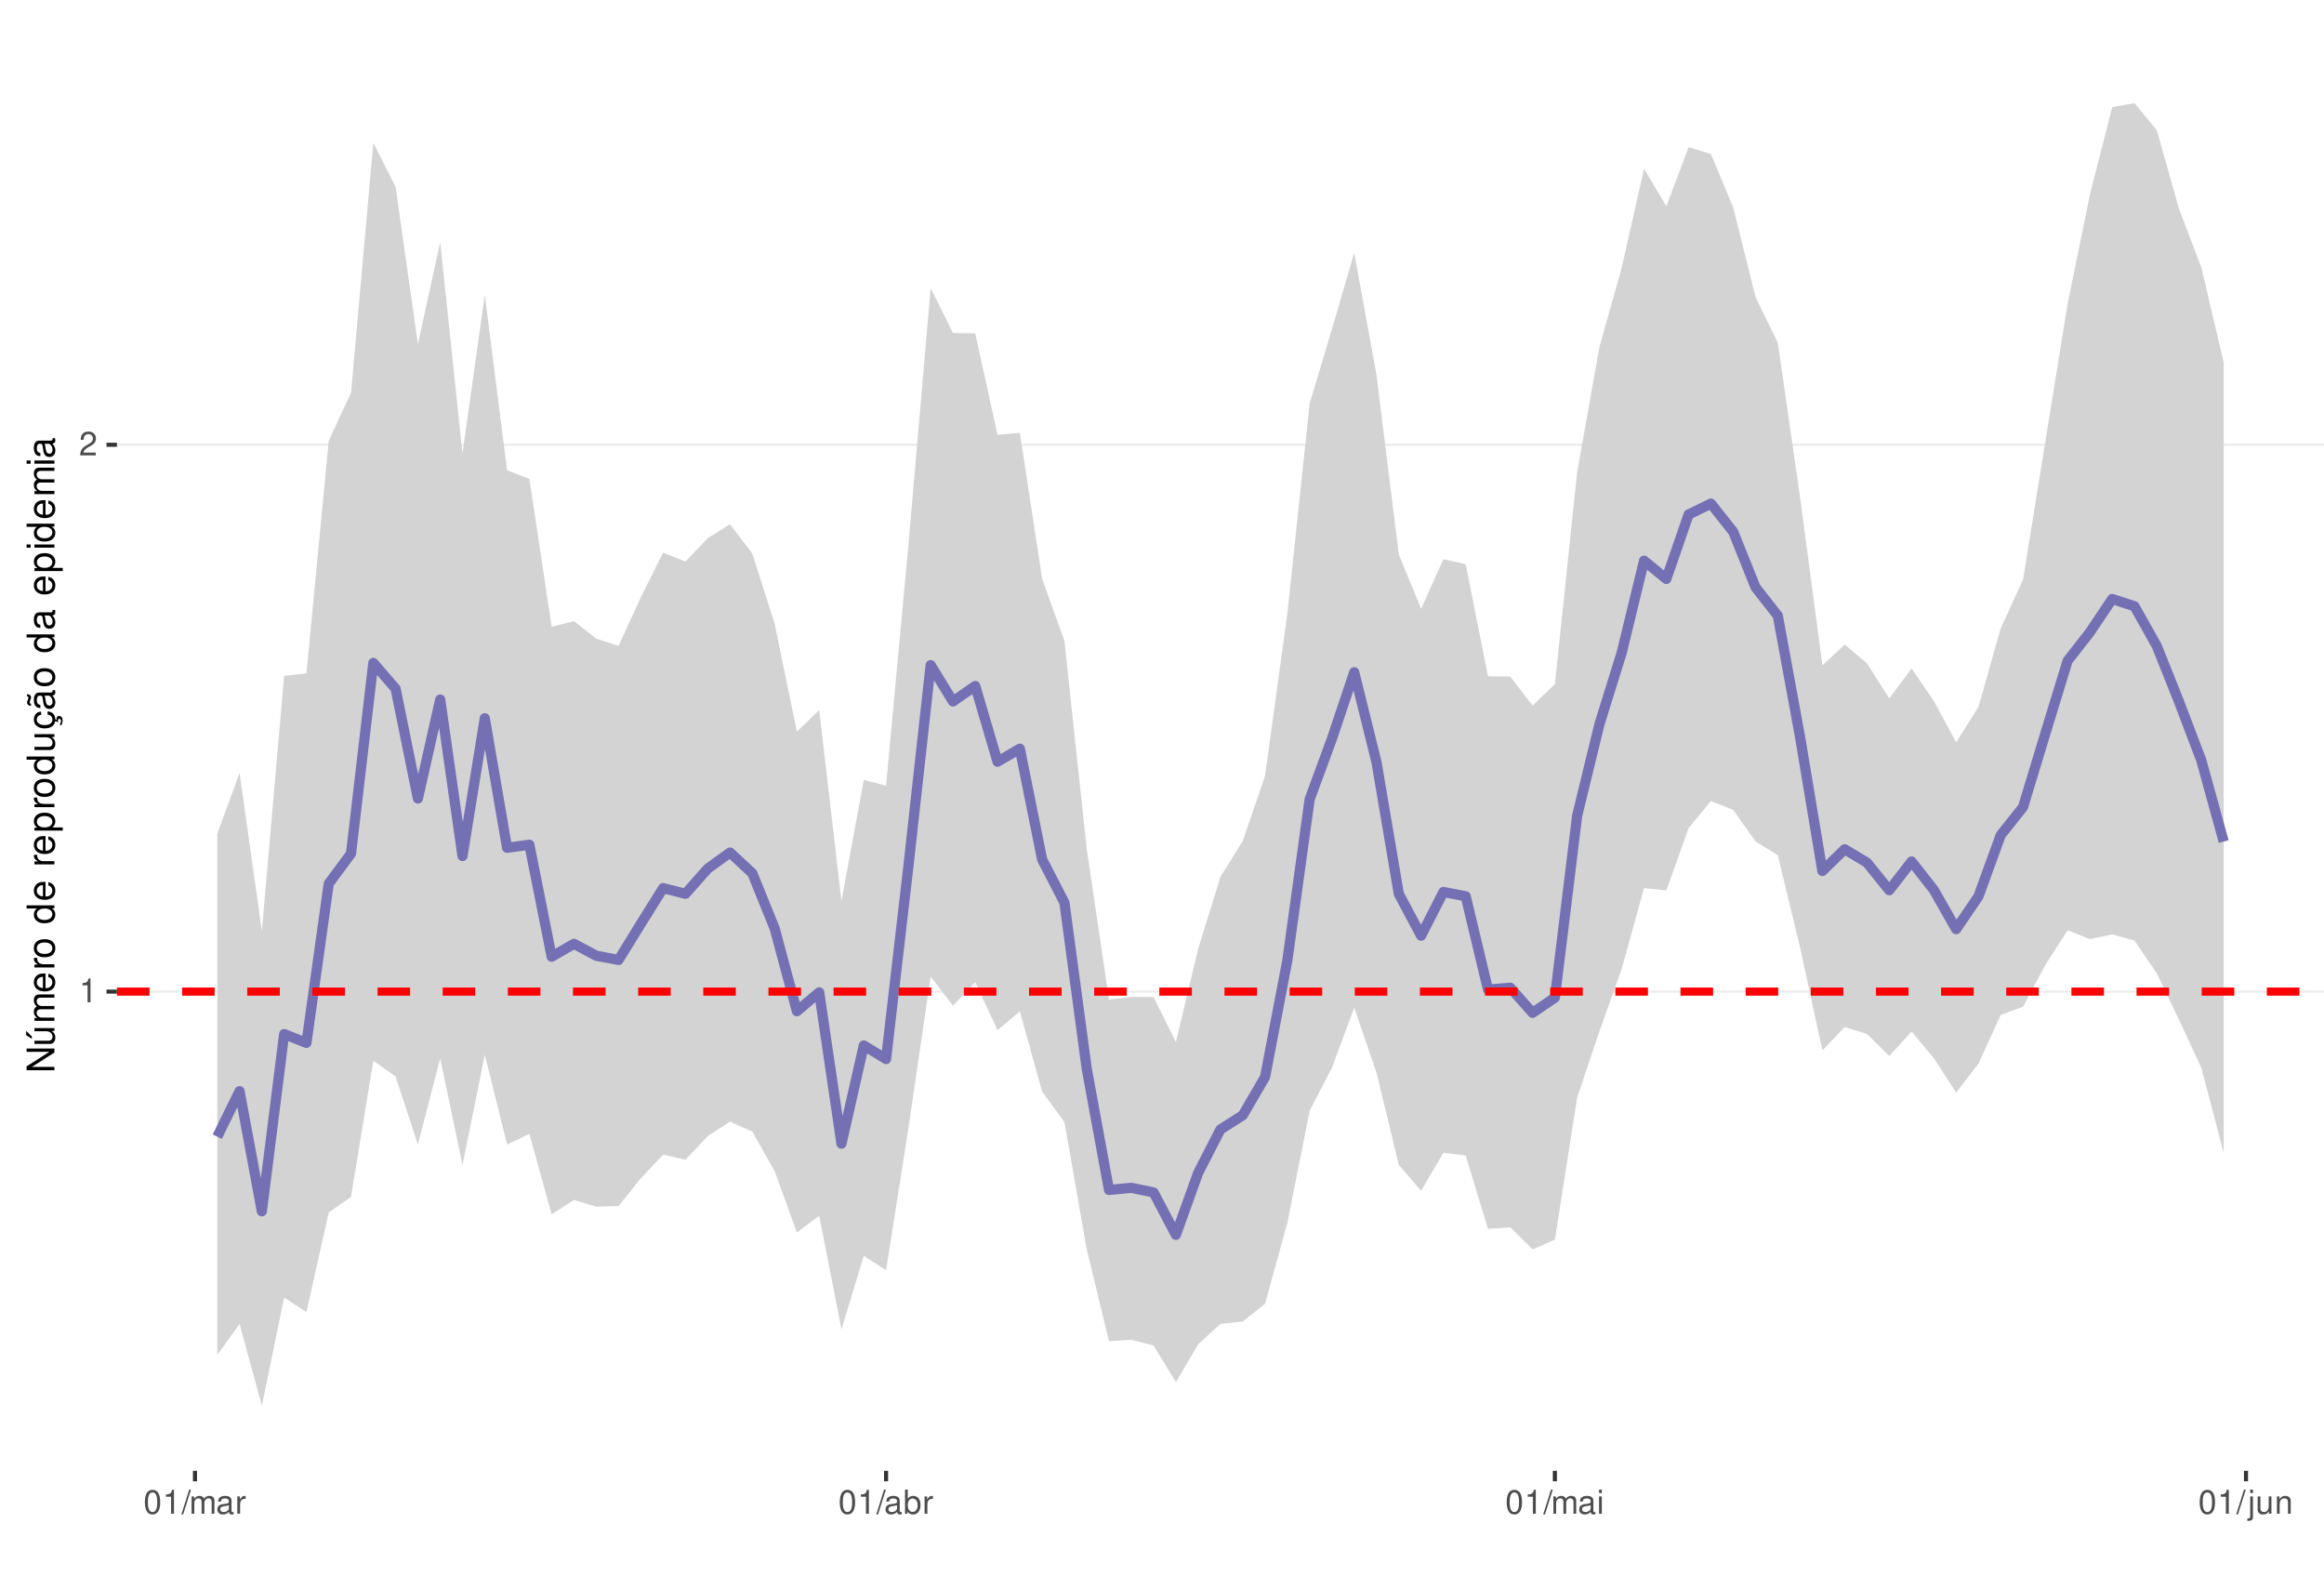
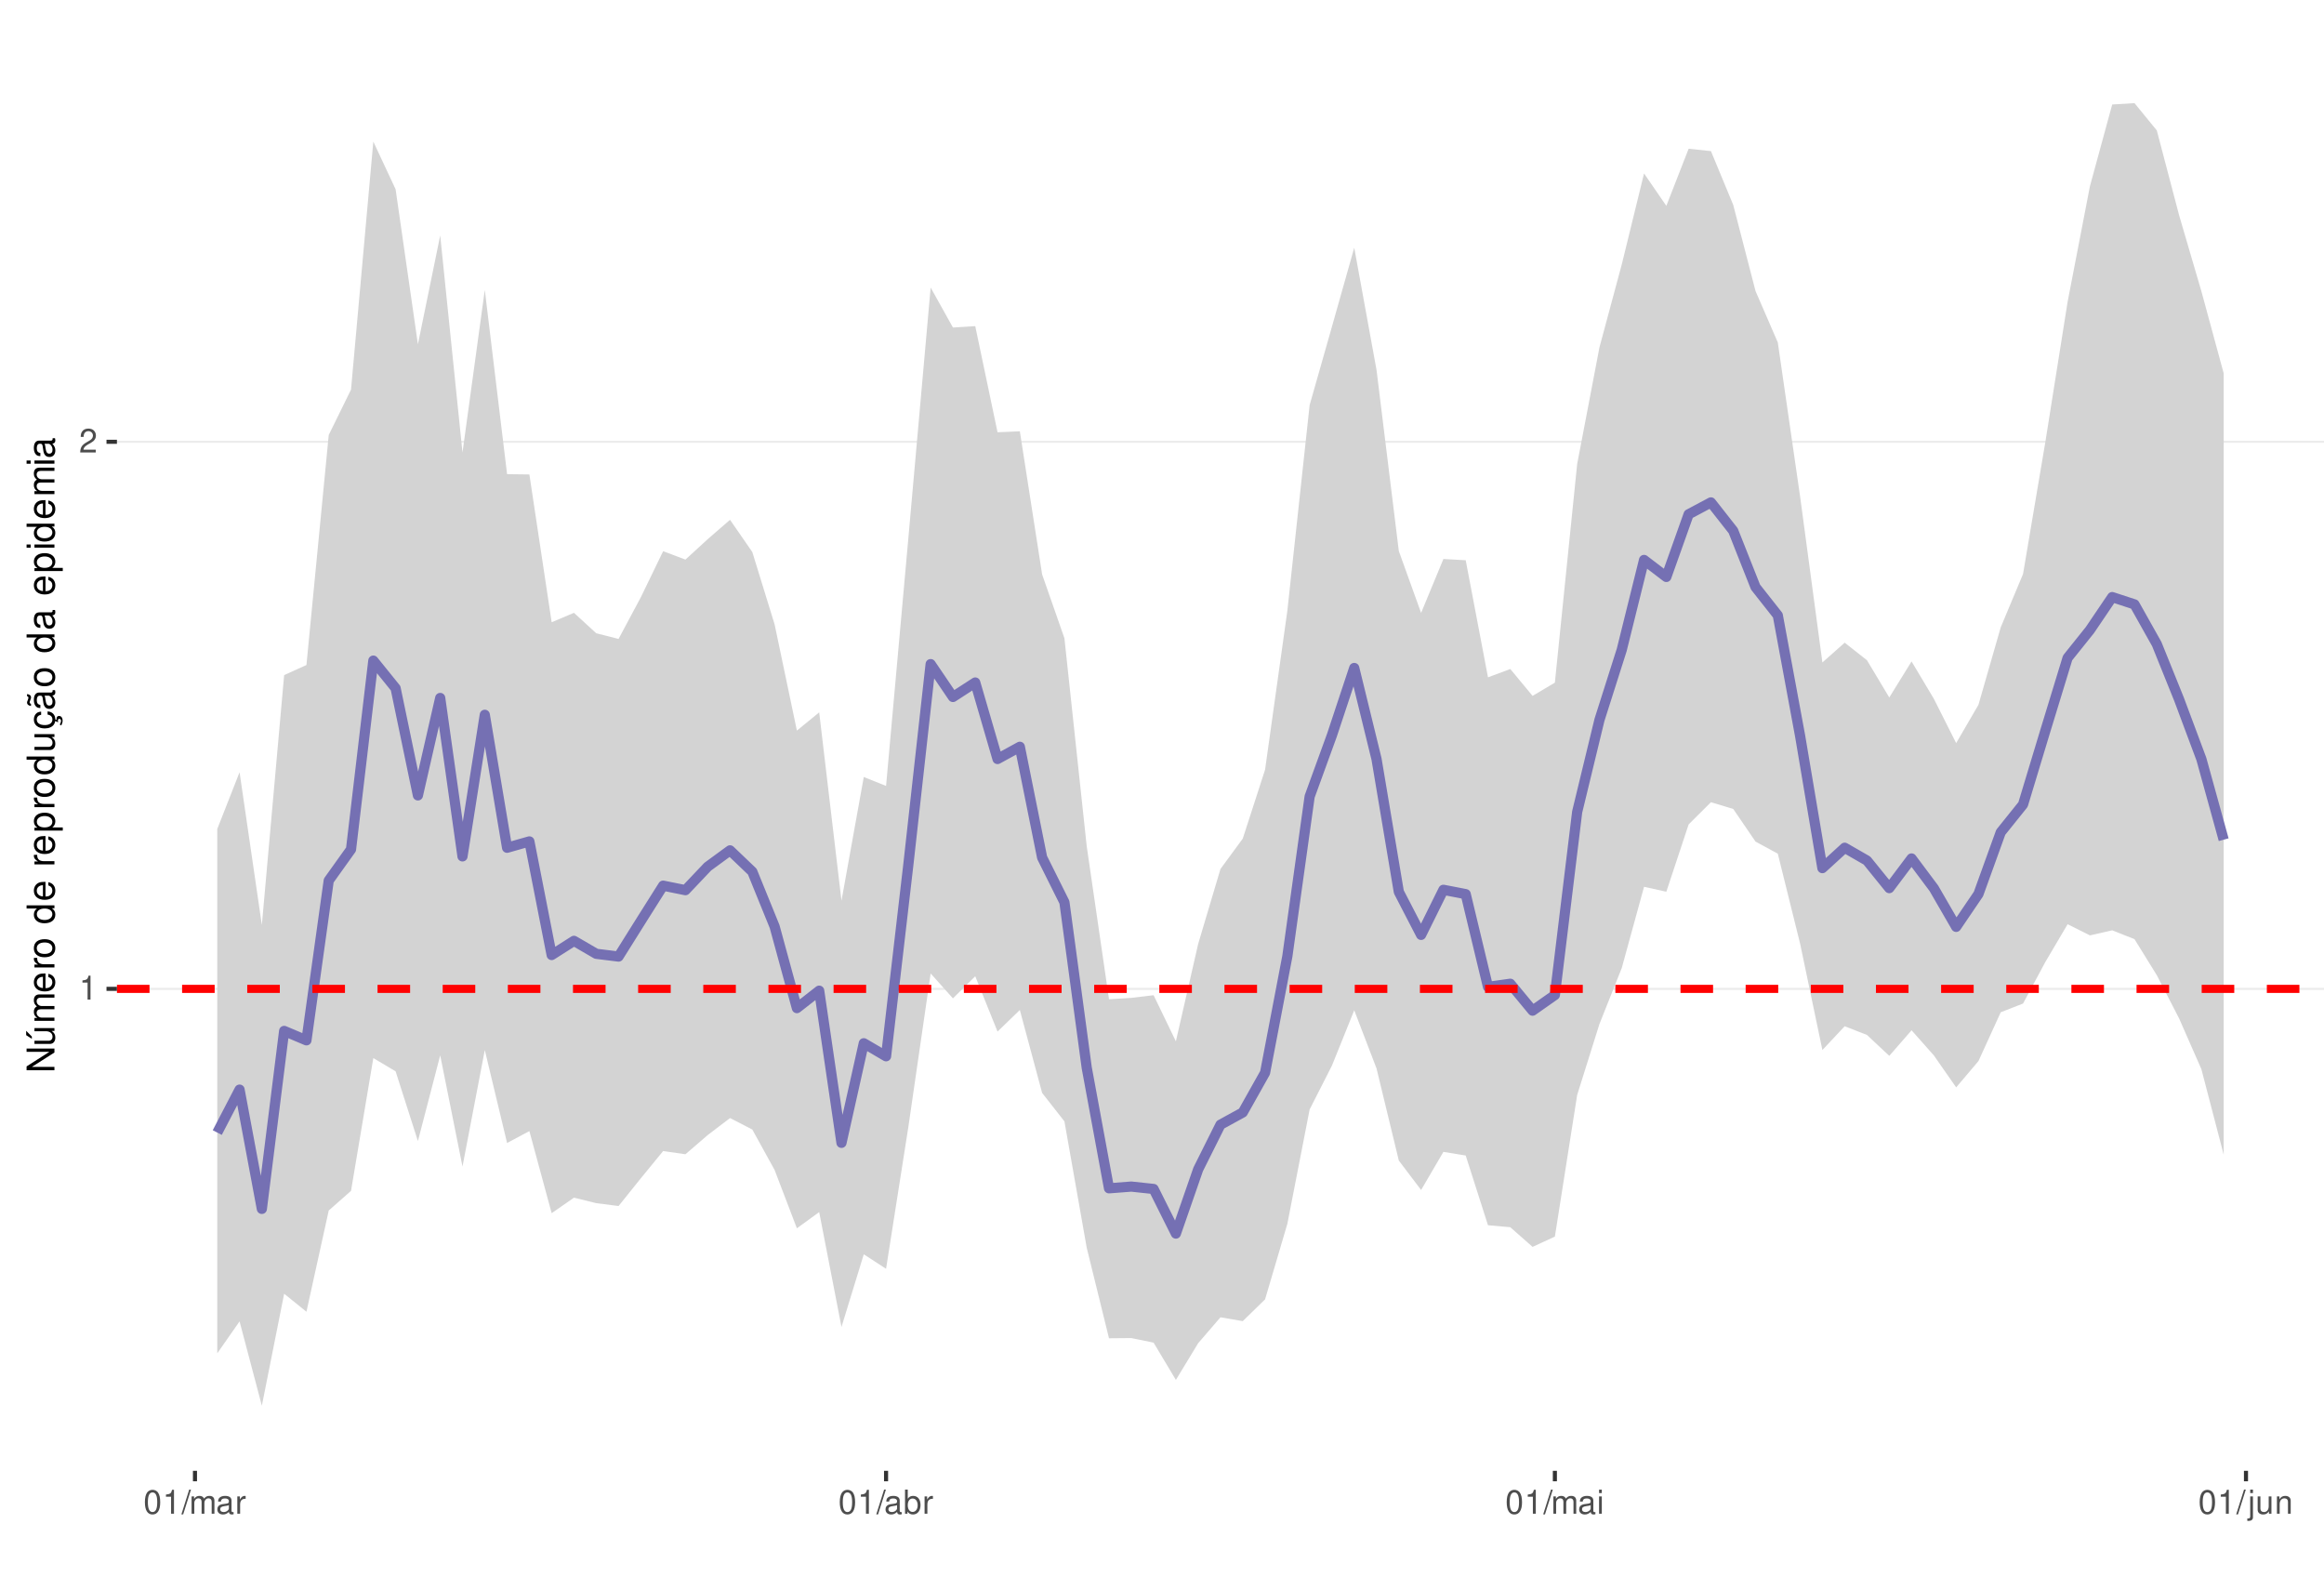
<svg xmlns="http://www.w3.org/2000/svg" xmlns:xlink="http://www.w3.org/1999/xlink" width="609pt" height="413pt" viewBox="0 0 609 413" version="1.1">
  <defs>
    <g>
      <symbol overflow="visible" id="glyph0-0">
        <path style="stroke:none;" d="" />
      </symbol>
      <symbol overflow="visible" id="glyph0-1">
        <path style="stroke:none;" d="M 2.234 -4.453 L 2.234 0 L 3 0 L 3 -6.266 L 2.5 -6.266 C 2.234 -5.297 2.062 -5.172 0.891 -5.016 L 0.891 -4.453 Z M 2.234 -4.453 " />
      </symbol>
      <symbol overflow="visible" id="glyph0-2">
        <path style="stroke:none;" d="M 4.375 -0.75 L 1.156 -0.75 C 1.234 -1.266 1.5 -1.594 2.266 -2.062 L 3.125 -2.547 C 3.984 -3.016 4.422 -3.656 4.422 -4.438 C 4.422 -4.953 4.219 -5.438 3.859 -5.781 C 3.484 -6.109 3.031 -6.266 2.453 -6.266 C 1.672 -6.266 1.094 -5.984 0.766 -5.438 C 0.547 -5.109 0.453 -4.719 0.438 -4.094 L 1.188 -4.094 C 1.219 -4.516 1.266 -4.766 1.375 -4.984 C 1.578 -5.359 1.969 -5.594 2.438 -5.594 C 3.125 -5.594 3.641 -5.094 3.641 -4.422 C 3.641 -3.906 3.359 -3.484 2.812 -3.172 L 2.016 -2.703 C 0.734 -1.969 0.359 -1.375 0.297 -0.016 L 4.375 -0.016 Z M 4.375 -0.75 " />
      </symbol>
      <symbol overflow="visible" id="glyph0-3">
        <path style="stroke:none;" d="M 2.375 -6.266 C 1.812 -6.266 1.297 -6 0.969 -5.578 C 0.578 -5.016 0.375 -4.188 0.375 -3.031 C 0.375 -0.922 1.062 0.203 2.375 0.203 C 3.672 0.203 4.391 -0.922 4.391 -2.984 C 4.391 -4.188 4.203 -5 3.797 -5.578 C 3.469 -6 2.953 -6.266 2.375 -6.266 Z M 2.375 -5.578 C 3.203 -5.578 3.609 -4.75 3.609 -3.047 C 3.609 -1.266 3.219 -0.438 2.359 -0.438 C 1.562 -0.438 1.156 -1.297 1.156 -3.016 C 1.156 -4.75 1.562 -5.578 2.375 -5.578 Z M 2.375 -5.578 " />
      </symbol>
      <symbol overflow="visible" id="glyph0-4">
        <path style="stroke:none;" d="M 1.984 -6.312 L -0.062 0.172 L 0.406 0.172 L 2.453 -6.312 Z M 1.984 -6.312 " />
      </symbol>
      <symbol overflow="visible" id="glyph0-5">
        <path style="stroke:none;" d="M 0.609 -4.531 L 0.609 0 L 1.328 0 L 1.328 -2.844 C 1.328 -3.5 1.812 -4.031 2.391 -4.031 C 2.938 -4.031 3.234 -3.703 3.234 -3.125 L 3.234 0 L 3.969 0 L 3.969 -2.844 C 3.969 -3.5 4.438 -4.031 5.031 -4.031 C 5.562 -4.031 5.875 -3.703 5.875 -3.125 L 5.875 0 L 6.594 0 L 6.594 -3.406 C 6.594 -4.219 6.125 -4.672 5.281 -4.672 C 4.672 -4.672 4.312 -4.484 3.891 -3.969 C 3.625 -4.453 3.25 -4.672 2.672 -4.672 C 2.062 -4.672 1.656 -4.438 1.266 -3.891 L 1.266 -4.531 Z M 0.609 -4.531 " />
      </symbol>
      <symbol overflow="visible" id="glyph0-6">
        <path style="stroke:none;" d="M 4.625 -0.422 C 4.547 -0.406 4.516 -0.406 4.469 -0.406 C 4.219 -0.406 4.078 -0.531 4.078 -0.766 L 4.078 -3.422 C 4.078 -4.234 3.5 -4.672 2.375 -4.672 C 1.719 -4.672 1.188 -4.469 0.875 -4.141 C 0.672 -3.906 0.578 -3.641 0.562 -3.188 L 1.297 -3.188 C 1.344 -3.75 1.672 -4 2.359 -4 C 3.016 -4 3.375 -3.75 3.375 -3.328 L 3.375 -3.141 C 3.359 -2.828 3.203 -2.703 2.609 -2.625 C 1.594 -2.5 1.438 -2.469 1.156 -2.359 C 0.625 -2.125 0.359 -1.734 0.359 -1.141 C 0.359 -0.312 0.938 0.203 1.859 0.203 C 2.422 0.203 2.875 0 3.391 -0.469 C 3.438 0 3.672 0.203 4.141 0.203 C 4.297 0.203 4.391 0.188 4.625 0.125 Z M 3.375 -1.422 C 3.375 -1.188 3.297 -1.031 3.078 -0.844 C 2.781 -0.578 2.438 -0.438 2.016 -0.438 C 1.453 -0.438 1.109 -0.703 1.109 -1.156 C 1.109 -1.641 1.422 -1.875 2.203 -1.984 C 2.984 -2.094 3.125 -2.125 3.375 -2.234 Z M 3.375 -1.422 " />
      </symbol>
      <symbol overflow="visible" id="glyph0-7">
        <path style="stroke:none;" d="M 0.594 -4.531 L 0.594 0 L 1.328 0 L 1.328 -2.359 C 1.328 -3.438 1.781 -3.938 2.781 -3.906 L 2.781 -4.641 C 2.656 -4.656 2.594 -4.672 2.5 -4.672 C 2.031 -4.672 1.672 -4.391 1.266 -3.719 L 1.266 -4.531 Z M 0.594 -4.531 " />
      </symbol>
      <symbol overflow="visible" id="glyph0-8">
        <path style="stroke:none;" d="M 0.469 -6.312 L 0.469 0 L 1.109 0 L 1.109 -0.578 C 1.469 -0.047 1.922 0.203 2.547 0.203 C 3.75 0.203 4.531 -0.781 4.531 -2.281 C 4.531 -3.75 3.797 -4.672 2.594 -4.672 C 1.969 -4.672 1.531 -4.438 1.188 -3.922 L 1.188 -6.312 Z M 2.453 -3.984 C 3.25 -3.984 3.781 -3.297 3.781 -2.203 C 3.781 -1.172 3.234 -0.469 2.453 -0.469 C 1.672 -0.469 1.188 -1.172 1.188 -2.234 C 1.188 -3.297 1.672 -3.984 2.453 -3.984 Z M 2.453 -3.984 " />
      </symbol>
      <symbol overflow="visible" id="glyph0-9">
        <path style="stroke:none;" d="M 1.297 -4.531 L 0.578 -4.531 L 0.578 0 L 1.297 0 Z M 1.297 -6.312 L 0.578 -6.312 L 0.578 -5.406 L 1.297 -5.406 Z M 1.297 -6.312 " />
      </symbol>
      <symbol overflow="visible" id="glyph0-10">
        <path style="stroke:none;" d="M 0.609 -4.531 L 0.609 0.656 C 0.609 1.109 0.469 1.25 0.016 1.25 C -0.031 1.25 -0.062 1.25 -0.156 1.25 L -0.156 1.859 C -0.062 1.875 -0.031 1.891 0.094 1.891 C 0.906 1.891 1.328 1.562 1.328 0.938 L 1.328 -4.531 Z M 1.328 -6.312 L 0.609 -6.312 L 0.609 -5.406 L 1.328 -5.406 Z M 1.328 -6.312 " />
      </symbol>
      <symbol overflow="visible" id="glyph0-11">
        <path style="stroke:none;" d="M 4.172 0 L 4.172 -4.531 L 3.453 -4.531 L 3.453 -1.969 C 3.453 -1.031 2.969 -0.438 2.219 -0.438 C 1.641 -0.438 1.281 -0.781 1.281 -1.328 L 1.281 -4.531 L 0.562 -4.531 L 0.562 -1.031 C 0.562 -0.281 1.125 0.203 2.016 0.203 C 2.672 0.203 3.094 -0.031 3.516 -0.625 L 3.516 0 Z M 4.172 0 " />
      </symbol>
      <symbol overflow="visible" id="glyph0-12">
        <path style="stroke:none;" d="M 0.609 -4.531 L 0.609 0 L 1.328 0 L 1.328 -2.5 C 1.328 -3.422 1.812 -4.031 2.562 -4.031 C 3.141 -4.031 3.5 -3.688 3.5 -3.141 L 3.5 0 L 4.219 0 L 4.219 -3.422 C 4.219 -4.188 3.656 -4.672 2.781 -4.672 C 2.109 -4.672 1.672 -4.406 1.266 -3.781 L 1.266 -4.531 Z M 0.609 -4.531 " />
      </symbol>
      <symbol overflow="visible" id="glyph1-0">
        <path style="stroke:none;" d="" />
      </symbol>
      <symbol overflow="visible" id="glyph1-1">
        <path style="stroke:none;" d="M -7.297 -6.453 L -7.297 -5.578 L -1.328 -5.578 L -7.297 -1.766 L -7.297 -0.766 L 0 -0.766 L 0 -1.641 L -5.906 -1.641 L 0 -5.406 L 0 -6.453 Z M -7.297 -6.453 " />
      </symbol>
      <symbol overflow="visible" id="glyph1-2">
        <path style="stroke:none;" d="M 0 -4.812 L -5.234 -4.812 L -5.234 -3.984 L -2.266 -3.984 C -1.203 -3.984 -0.5 -3.438 -0.5 -2.562 C -0.5 -1.906 -0.906 -1.484 -1.531 -1.484 L -5.234 -1.484 L -5.234 -0.656 L -1.203 -0.656 C -0.328 -0.656 0.234 -1.297 0.234 -2.312 C 0.234 -3.094 -0.047 -3.578 -0.734 -4.062 L 0 -4.062 Z M -7.406 -2.953 L -5.922 -2 L -5.922 -2.594 L -7.406 -4.094 Z M -7.406 -2.953 " />
      </symbol>
      <symbol overflow="visible" id="glyph1-3">
        <path style="stroke:none;" d="M -5.234 -0.703 L 0 -0.703 L 0 -1.547 L -3.297 -1.547 C -4.047 -1.547 -4.656 -2.094 -4.656 -2.766 C -4.656 -3.391 -4.281 -3.734 -3.609 -3.734 L 0 -3.734 L 0 -4.578 L -3.297 -4.578 C -4.047 -4.578 -4.656 -5.125 -4.656 -5.812 C -4.656 -6.422 -4.266 -6.781 -3.609 -6.781 L 0 -6.781 L 0 -7.625 L -3.938 -7.625 C -4.875 -7.625 -5.391 -7.078 -5.391 -6.094 C -5.391 -5.406 -5.188 -4.984 -4.594 -4.484 C -5.156 -4.188 -5.391 -3.766 -5.391 -3.078 C -5.391 -2.375 -5.125 -1.906 -4.5 -1.469 L -5.234 -1.469 Z M -5.234 -0.703 " />
      </symbol>
      <symbol overflow="visible" id="glyph1-4">
        <path style="stroke:none;" d="M -2.344 -5.125 C -3.141 -5.125 -3.625 -5.062 -4.016 -4.922 C -4.875 -4.578 -5.391 -3.781 -5.391 -2.797 C -5.391 -1.344 -4.281 -0.406 -2.547 -0.406 C -0.812 -0.406 0.234 -1.297 0.234 -2.781 C 0.234 -3.984 -0.453 -4.812 -1.594 -5.016 L -1.594 -4.188 C -0.906 -3.953 -0.547 -3.484 -0.547 -2.812 C -0.547 -2.281 -0.781 -1.828 -1.219 -1.547 C -1.516 -1.344 -1.812 -1.281 -2.344 -1.266 Z M -3.016 -1.297 C -3.984 -1.359 -4.625 -1.953 -4.625 -2.797 C -4.625 -3.641 -3.953 -4.234 -3.016 -4.234 Z M -3.016 -1.297 " />
      </symbol>
      <symbol overflow="visible" id="glyph1-5">
        <path style="stroke:none;" d="M -5.234 -0.688 L 0 -0.688 L 0 -1.531 L -2.719 -1.531 C -3.984 -1.547 -4.547 -2.062 -4.516 -3.203 L -5.359 -3.203 C -5.375 -3.062 -5.391 -2.984 -5.391 -2.891 C -5.391 -2.344 -5.062 -1.938 -4.297 -1.453 L -5.234 -1.453 Z M -5.234 -0.688 " />
      </symbol>
      <symbol overflow="visible" id="glyph1-6">
        <path style="stroke:none;" d="M -5.391 -2.719 C -5.391 -1.234 -4.344 -0.359 -2.578 -0.359 C -0.812 -0.359 0.234 -1.234 0.234 -2.734 C 0.234 -4.203 -0.812 -5.094 -2.547 -5.094 C -4.359 -5.094 -5.391 -4.234 -5.391 -2.719 Z M -4.625 -2.734 C -4.625 -3.672 -3.844 -4.234 -2.547 -4.234 C -1.312 -4.234 -0.547 -3.656 -0.547 -2.734 C -0.547 -1.797 -1.312 -1.234 -2.578 -1.234 C -3.844 -1.234 -4.625 -1.797 -4.625 -2.734 Z M -4.625 -2.734 " />
      </symbol>
      <symbol overflow="visible" id="glyph1-7">
        <path style="stroke:none;" d="" />
      </symbol>
      <symbol overflow="visible" id="glyph1-8">
        <path style="stroke:none;" d="M -7.297 -4.953 L -7.297 -4.125 L -4.578 -4.125 C -5.109 -3.766 -5.391 -3.203 -5.391 -2.516 C -5.391 -1.156 -4.297 -0.266 -2.625 -0.266 C -0.859 -0.266 0.234 -1.125 0.234 -2.547 C 0.234 -3.266 -0.047 -3.766 -0.688 -4.203 L 0 -4.203 L 0 -4.953 Z M -4.609 -2.656 C -4.609 -3.547 -3.812 -4.125 -2.562 -4.125 C -1.344 -4.125 -0.547 -3.547 -0.547 -2.656 C -0.547 -1.734 -1.359 -1.125 -2.578 -1.125 C -3.797 -1.125 -4.609 -1.734 -4.609 -2.656 Z M -4.609 -2.656 " />
      </symbol>
      <symbol overflow="visible" id="glyph1-9">
        <path style="stroke:none;" d="M 2.188 -0.547 L 2.188 -1.375 L -0.547 -1.375 C -0.016 -1.812 0.234 -2.312 0.234 -2.984 C 0.234 -4.344 -0.859 -5.234 -2.531 -5.234 C -4.297 -5.234 -5.391 -4.375 -5.391 -2.984 C -5.391 -2.266 -5.062 -1.703 -4.453 -1.312 L -5.234 -1.312 L -5.234 -0.547 Z M -4.609 -2.844 C -4.609 -3.766 -3.797 -4.359 -2.547 -4.359 C -1.359 -4.359 -0.547 -3.75 -0.547 -2.844 C -0.547 -1.953 -1.344 -1.375 -2.578 -1.375 C -3.812 -1.375 -4.609 -1.953 -4.609 -2.844 Z M -4.609 -2.844 " />
      </symbol>
      <symbol overflow="visible" id="glyph1-10">
        <path style="stroke:none;" d="M 0 -4.812 L -5.234 -4.812 L -5.234 -3.984 L -2.266 -3.984 C -1.203 -3.984 -0.5 -3.438 -0.5 -2.562 C -0.5 -1.906 -0.906 -1.484 -1.531 -1.484 L -5.234 -1.484 L -5.234 -0.656 L -1.203 -0.656 C -0.328 -0.656 0.234 -1.297 0.234 -2.312 C 0.234 -3.094 -0.047 -3.578 -0.734 -4.062 L 0 -4.062 Z M 0 -4.812 " />
      </symbol>
      <symbol overflow="visible" id="glyph1-11">
        <path style="stroke:none;" d="M 0.234 -2.641 C 0.234 -3.875 -0.547 -4.703 -1.797 -4.766 L -1.797 -3.938 C -0.953 -3.797 -0.531 -3.359 -0.531 -2.656 C -0.531 -1.734 -1.281 -1.188 -2.516 -1.188 C -3.844 -1.188 -4.625 -1.719 -4.625 -2.625 C -4.625 -3.328 -4.203 -3.766 -3.484 -3.875 L -3.484 -4.703 C -3.984 -4.672 -4.312 -4.562 -4.609 -4.359 C -5.094 -4 -5.391 -3.375 -5.391 -2.641 C -5.391 -1.219 -4.266 -0.312 -2.531 -0.312 C -1.469 -0.312 -0.625 -0.672 -0.156 -1.312 C 0.047 -1.594 0.125 -1.812 0.203 -2.25 L 0.922 -1.938 L 0.984 -2.062 C 0.938 -2.188 0.906 -2.25 0.906 -2.375 C 0.906 -2.656 1.047 -2.828 1.281 -2.828 C 1.547 -2.828 1.734 -2.594 1.734 -2.297 C 1.734 -2.031 1.672 -1.844 1.438 -1.406 L 1.406 -1.312 L 1.812 -1.094 C 2.078 -1.75 2.141 -1.953 2.141 -2.344 C 2.141 -3.109 1.781 -3.578 1.203 -3.578 C 0.781 -3.578 0.547 -3.297 0.547 -2.797 C 0.547 -2.703 0.547 -2.641 0.562 -2.516 Z M 0.234 -2.641 " />
      </symbol>
      <symbol overflow="visible" id="glyph1-12">
        <path style="stroke:none;" d="M -0.484 -5.344 C -0.469 -5.266 -0.469 -5.219 -0.469 -5.172 C -0.469 -4.875 -0.625 -4.719 -0.875 -4.719 L -3.953 -4.719 C -4.891 -4.719 -5.391 -4.047 -5.391 -2.75 C -5.391 -1.984 -5.172 -1.375 -4.781 -1.016 C -4.516 -0.766 -4.203 -0.672 -3.688 -0.656 L -3.688 -1.484 C -4.328 -1.562 -4.625 -1.938 -4.625 -2.719 C -4.625 -3.484 -4.344 -3.891 -3.844 -3.891 L -3.625 -3.891 C -3.266 -3.875 -3.125 -3.703 -3.047 -3.016 C -2.891 -1.844 -2.844 -1.656 -2.719 -1.344 C -2.453 -0.734 -2 -0.422 -1.312 -0.422 C -0.375 -0.422 0.234 -1.078 0.234 -2.141 C 0.234 -2.797 0 -3.328 -0.547 -3.922 C 0 -3.984 0.234 -4.234 0.234 -4.781 C 0.234 -4.953 0.203 -5.062 0.141 -5.344 Z M -1.656 -3.891 C -1.375 -3.891 -1.203 -3.812 -0.969 -3.562 C -0.656 -3.219 -0.5 -2.812 -0.5 -2.312 C -0.5 -1.672 -0.812 -1.297 -1.344 -1.297 C -1.891 -1.297 -2.172 -1.656 -2.297 -2.547 C -2.422 -3.438 -2.453 -3.609 -2.594 -3.891 Z M -7.172 -3.75 C -6.922 -3.672 -6.812 -3.547 -6.812 -3.375 C -6.812 -3.25 -6.875 -2.984 -6.984 -2.734 C -7.156 -2.312 -7.172 -2.25 -7.172 -2.047 C -7.172 -1.594 -6.797 -1.297 -6.141 -1.188 L -6.141 -1.766 C -6.375 -1.812 -6.5 -1.938 -6.5 -2.094 C -6.5 -2.203 -6.469 -2.344 -6.375 -2.578 C -6.156 -3.156 -6.125 -3.234 -6.125 -3.438 C -6.125 -3.922 -6.484 -4.219 -7.172 -4.312 Z M -7.172 -3.75 " />
      </symbol>
      <symbol overflow="visible" id="glyph1-13">
        <path style="stroke:none;" d="M -0.484 -5.344 C -0.469 -5.266 -0.469 -5.219 -0.469 -5.172 C -0.469 -4.875 -0.625 -4.719 -0.875 -4.719 L -3.953 -4.719 C -4.891 -4.719 -5.391 -4.047 -5.391 -2.75 C -5.391 -1.984 -5.172 -1.375 -4.781 -1.016 C -4.516 -0.766 -4.203 -0.672 -3.688 -0.656 L -3.688 -1.484 C -4.328 -1.562 -4.625 -1.938 -4.625 -2.719 C -4.625 -3.484 -4.344 -3.891 -3.844 -3.891 L -3.625 -3.891 C -3.266 -3.875 -3.125 -3.703 -3.047 -3.016 C -2.891 -1.844 -2.844 -1.656 -2.719 -1.344 C -2.453 -0.734 -2 -0.422 -1.312 -0.422 C -0.375 -0.422 0.234 -1.078 0.234 -2.141 C 0.234 -2.797 0 -3.328 -0.547 -3.922 C 0 -3.984 0.234 -4.234 0.234 -4.781 C 0.234 -4.953 0.203 -5.062 0.141 -5.344 Z M -1.656 -3.891 C -1.375 -3.891 -1.203 -3.812 -0.969 -3.562 C -0.656 -3.219 -0.5 -2.812 -0.5 -2.312 C -0.5 -1.672 -0.812 -1.297 -1.344 -1.297 C -1.891 -1.297 -2.172 -1.656 -2.297 -2.547 C -2.422 -3.438 -2.453 -3.609 -2.594 -3.891 Z M -1.656 -3.891 " />
      </symbol>
      <symbol overflow="visible" id="glyph1-14">
        <path style="stroke:none;" d="M -5.234 -1.5 L -5.234 -0.672 L 0 -0.672 L 0 -1.5 Z M -7.297 -1.5 L -7.297 -0.656 L -6.234 -0.656 L -6.234 -1.5 Z M -7.297 -1.5 " />
      </symbol>
    </g>
    <clipPath id="clip1">
      <path d="M 30.645 9.961 L 609 9.961 L 609 385.328 L 30.645 385.328 Z M 30.645 9.961 " />
    </clipPath>
    <clipPath id="clip2">
-       <path d="M 30.645 259 L 609 259 L 609 261 L 30.645 261 Z M 30.645 259 " />
+       <path d="M 30.645 258 L 609 258 L 609 260 L 30.645 260 Z M 30.645 258 " />
    </clipPath>
    <clipPath id="clip3">
-       <path d="M 30.645 116 L 609 116 L 609 117 L 30.645 117 Z M 30.645 116 " />
+       <path d="M 30.645 115 L 609 115 L 609 117 L 30.645 117 Z M 30.645 115 " />
    </clipPath>
    <clipPath id="clip4">
      <path d="M 30.645 258 L 609 258 L 609 261 L 30.645 261 Z M 30.645 258 " />
    </clipPath>
  </defs>
  <g id="surface58">
    <rect x="0" y="0" width="609" height="413" style="fill:rgb(100%,100%,100%);fill-opacity:1;stroke:none;" />
    <rect x="0" y="0" width="609" height="413" style="fill:rgb(100%,100%,100%);fill-opacity:1;stroke:none;" />
    <path style="fill:none;stroke-width:1.067;stroke-linecap:round;stroke-linejoin:round;stroke:rgb(100%,100%,100%);stroke-opacity:1;stroke-miterlimit:10;" d="M 0 413 L 609 413 L 609 0 L 0 0 Z M 0 413 " />
    <g clip-path="url(#clip1)" clip-rule="nonzero">
      <path style=" stroke:none;fill-rule:nonzero;fill:rgb(100%,100%,100%);fill-opacity:1;" d="M 30.645 385.328 L 609 385.328 L 609 9.961 L 30.645 9.961 Z M 30.645 385.328 " />
    </g>
    <g clip-path="url(#clip2)" clip-rule="nonzero">
-       <path style="fill:none;stroke-width:0.533;stroke-linecap:butt;stroke-linejoin:round;stroke:rgb(92.157%,92.157%,92.157%);stroke-opacity:1;stroke-miterlimit:10;" d="M 30.645 259.785 L 609 259.785 " />
+       <path style="fill:none;stroke-width:0.533;stroke-linecap:butt;stroke-linejoin:round;stroke:rgb(92.157%,92.157%,92.157%);stroke-opacity:1;stroke-miterlimit:10;" d="M 30.645 259.066 L 609 259.066 " />
    </g>
    <g clip-path="url(#clip3)" clip-rule="nonzero">
-       <path style="fill:none;stroke-width:0.533;stroke-linecap:butt;stroke-linejoin:round;stroke:rgb(92.157%,92.157%,92.157%);stroke-opacity:1;stroke-miterlimit:10;" d="M 30.645 116.516 L 609 116.516 " />
+       <path style="fill:none;stroke-width:0.533;stroke-linecap:butt;stroke-linejoin:round;stroke:rgb(92.157%,92.157%,92.157%);stroke-opacity:1;stroke-miterlimit:10;" d="M 30.645 115.742 L 609 115.742 " />
    </g>
-     <path style=" stroke:none;fill-rule:nonzero;fill:rgb(82.745%,82.745%,82.745%);fill-opacity:1;" d="M 56.934 218.449 L 62.777 202.469 L 68.617 243.852 L 74.461 177.07 L 80.301 176.406 L 86.145 115.449 L 91.984 102.945 L 97.828 37.434 L 103.668 48.949 L 109.512 90.168 L 115.355 63.438 L 121.195 118.805 L 127.039 77.246 L 132.879 123.211 L 138.723 125.465 L 144.562 164.199 L 150.406 162.734 L 156.246 167.305 L 162.09 169.223 L 167.93 156.477 L 173.773 144.77 L 179.617 147.117 L 185.457 140.992 L 191.301 137.352 L 197.141 145.016 L 202.984 163.367 L 208.824 191.68 L 214.668 186.016 L 220.508 236.047 L 226.352 204.328 L 232.191 205.82 L 238.035 142.922 L 243.875 75.492 L 249.719 87.238 L 255.562 87.344 L 261.402 113.926 L 267.246 113.375 L 273.086 151.59 L 278.93 167.914 L 284.77 222.379 L 290.613 261.863 L 296.453 261.18 L 302.297 261.215 L 308.137 273.004 L 313.98 248.574 L 319.824 229.715 L 325.664 220.312 L 331.508 203.234 L 337.348 160.746 L 343.191 105.73 L 349.031 86.219 L 354.875 66.246 L 360.715 98.262 L 366.559 145.262 L 372.398 159.5 L 378.242 146.492 L 384.086 147.797 L 389.926 177.184 L 395.77 177.25 L 401.609 184.852 L 407.453 179.234 L 413.293 123.637 L 419.137 90.879 L 424.977 70.074 L 430.82 44.188 L 436.66 54.047 L 442.504 38.562 L 448.348 40.336 L 454.188 54.398 L 460.031 77.824 L 465.871 89.82 L 471.715 130.328 L 477.555 174.305 L 483.398 168.859 L 489.238 173.789 L 495.082 182.977 L 500.922 175.105 L 506.766 183.66 L 512.609 194.477 L 518.449 185.203 L 524.293 164.586 L 530.133 151.863 L 535.977 115.695 L 541.816 79.574 L 547.66 50.977 L 553.5 28.055 L 559.344 27.023 L 565.184 34.105 L 571.027 54.777 L 576.871 70.105 L 582.711 94.93 L 582.711 302.059 L 576.871 279.762 L 571.027 267.191 L 565.184 255.016 L 559.344 246.414 L 553.5 244.785 L 547.66 246.027 L 541.816 243.715 L 535.977 252.816 L 530.133 263.723 L 524.293 265.895 L 518.449 278.656 L 512.609 286.227 L 506.766 277.238 L 500.922 270.246 L 495.082 276.664 L 489.238 270.867 L 483.398 269.066 L 477.555 275.176 L 471.715 248.266 L 465.871 224.047 L 460.031 220.426 L 454.188 212.18 L 448.348 209.859 L 442.504 216.938 L 436.66 233.273 L 430.82 232.664 L 424.977 253.781 L 419.137 270.156 L 413.293 287.555 L 407.453 324.773 L 401.609 327.301 L 395.77 321.539 L 389.926 321.941 L 384.086 302.723 L 378.242 301.996 L 372.398 311.941 L 366.559 305.199 L 360.715 281.047 L 354.875 263.977 L 349.031 279.738 L 343.191 291.012 L 337.348 320.367 L 331.508 341.551 L 325.664 346.211 L 319.824 346.824 L 313.98 352.18 L 308.137 362.102 L 302.297 352.508 L 296.453 350.992 L 290.613 351.379 L 284.77 327.238 L 278.93 293.965 L 273.086 285.957 L 267.246 264.98 L 261.402 269.875 L 255.562 257.312 L 249.719 263.484 L 243.875 255.852 L 238.035 295.672 L 232.191 332.766 L 226.352 329.016 L 220.508 348.242 L 214.668 318.512 L 208.824 322.895 L 202.984 306.789 L 197.141 296.461 L 191.301 293.844 L 185.457 297.648 L 179.617 303.836 L 173.773 302.492 L 167.93 308.68 L 162.09 315.961 L 156.246 316.125 L 150.406 314.359 L 144.562 318.156 L 138.723 297.055 L 132.879 299.828 L 127.039 276.32 L 121.195 305.242 L 115.355 277.27 L 109.512 299.836 L 103.668 282.023 L 97.828 277.891 L 91.984 313.582 L 86.145 317.637 L 80.301 343.734 L 74.461 339.938 L 68.617 368.266 L 62.777 346.859 L 56.934 354.973 Z M 56.934 218.449 " />
-     <path style="fill:none;stroke-width:2.667;stroke-linecap:butt;stroke-linejoin:round;stroke:rgb(45.882%,43.922%,70.196%);stroke-opacity:1;stroke-miterlimit:10;" d="M 56.934 297.789 L 62.777 285.867 L 68.617 317.34 L 74.461 270.91 L 80.301 273.215 L 86.145 231.512 L 91.984 223.621 L 97.828 173.668 L 103.668 180.43 L 109.512 209.195 L 115.355 183.27 L 121.195 224.266 L 127.039 188.172 L 132.879 222.102 L 138.723 221.312 L 144.562 250.637 L 150.406 247.262 L 156.246 250.387 L 162.09 251.488 L 167.93 242.012 L 173.773 232.672 L 179.617 234.156 L 185.457 227.57 L 191.301 223.352 L 197.141 228.77 L 202.984 243.195 L 208.824 264.918 L 214.668 259.973 L 220.508 299.609 L 226.352 273.895 L 232.191 277.445 L 238.035 227.043 L 243.875 174.25 L 249.719 183.766 L 255.562 179.715 L 261.402 199.555 L 267.246 196.145 L 273.086 225.152 L 278.93 236.469 L 284.77 279.938 L 290.613 311.738 L 296.453 311.188 L 302.297 312.395 L 308.137 323.508 L 313.98 307.258 L 319.824 295.887 L 325.664 292.18 L 331.508 282.156 L 337.348 251.605 L 343.191 209.406 L 349.031 193.531 L 354.875 176.117 L 360.715 199.719 L 366.559 234.184 L 372.398 245.129 L 378.242 233.68 L 384.086 234.805 L 389.926 259.258 L 395.77 258.758 L 401.609 265.348 L 407.453 261.352 L 413.293 213.676 L 419.137 189.711 L 424.977 170.953 L 430.82 146.895 L 436.66 151.672 L 442.504 134.781 L 448.348 131.934 L 454.188 139.316 L 460.031 153.863 L 465.871 161.316 L 471.715 193.145 L 477.555 228.184 L 483.398 222.488 L 489.238 225.988 L 495.082 233.234 L 500.922 225.695 L 506.766 233.164 L 512.609 243.426 L 518.449 234.84 L 524.293 218.773 L 530.133 211.449 L 535.977 192.172 L 541.816 173.113 L 547.66 165.633 L 553.5 156.918 L 559.344 158.84 L 565.184 169.246 L 571.027 183.879 L 576.871 199.262 L 582.711 220.473 " />
+     <path style=" stroke:none;fill-rule:nonzero;fill:rgb(82.745%,82.745%,82.745%);fill-opacity:1;" d="M 56.934 217.18 L 62.777 202.312 L 68.617 242.336 L 74.461 176.863 L 80.301 174.223 L 86.145 113.961 L 91.984 102.066 L 97.828 37.098 L 103.668 49.586 L 109.512 90.199 L 115.355 61.691 L 121.195 118.566 L 127.039 75.953 L 132.879 124.223 L 138.723 124.297 L 144.562 163.02 L 150.406 160.547 L 156.246 165.902 L 162.09 167.387 L 167.93 156.465 L 173.773 144.402 L 179.617 146.605 L 185.457 141.25 L 191.301 136.18 L 197.141 144.621 L 202.984 163.578 L 208.824 191.402 L 214.668 186.629 L 220.508 235.984 L 226.352 203.562 L 232.191 205.906 L 238.035 140.969 L 243.875 75.332 L 249.719 85.809 L 255.562 85.445 L 261.402 113.246 L 267.246 112.992 L 273.086 150.48 L 278.93 167.203 L 284.77 221.684 L 290.613 261.789 L 296.453 261.426 L 302.297 260.723 L 308.137 272.805 L 313.98 247.285 L 319.824 227.656 L 325.664 219.703 L 331.508 201.656 L 337.348 160.016 L 343.191 106.113 L 349.031 85.586 L 354.875 64.898 L 360.715 96.914 L 366.559 144.371 L 372.398 160.574 L 378.242 146.449 L 384.086 146.773 L 389.926 177.449 L 395.77 175.266 L 401.609 182.309 L 407.453 178.836 L 413.293 121.582 L 419.137 90.996 L 424.977 69.289 L 430.82 45.441 L 436.66 53.934 L 442.504 38.969 L 448.348 39.586 L 454.188 53.68 L 460.031 76.246 L 465.871 89.715 L 471.715 130.082 L 477.555 173.551 L 483.398 168.371 L 489.238 172.973 L 495.082 182.727 L 500.922 173.285 L 506.766 183.078 L 512.609 194.68 L 518.449 184.641 L 524.293 164.332 L 530.133 150.383 L 535.977 115.816 L 541.816 79.066 L 547.66 48.797 L 553.5 27.375 L 559.344 27.023 L 565.184 34.164 L 571.027 56.367 L 576.871 76.316 L 582.711 97.797 L 582.711 302.496 L 576.871 280.105 L 571.027 266.801 L 565.184 255.48 L 559.344 246.047 L 553.5 243.723 L 547.66 245.055 L 541.816 242.129 L 535.977 252.023 L 530.133 262.914 L 524.293 265.188 L 518.449 277.988 L 512.609 284.875 L 506.766 276.504 L 500.922 269.914 L 495.082 276.613 L 489.238 271.141 L 483.398 268.855 L 477.555 275.086 L 471.715 247.215 L 465.871 223.652 L 460.031 220.48 L 454.188 211.93 L 448.348 210.168 L 442.504 215.98 L 436.66 233.613 L 430.82 232.324 L 424.977 253.605 L 419.137 268.258 L 413.293 286.863 L 407.453 323.961 L 401.609 326.66 L 395.77 321.508 L 389.926 320.988 L 384.086 302.73 L 378.242 301.766 L 372.398 311.754 L 366.559 304.047 L 360.715 279.906 L 354.875 264.668 L 349.031 279.172 L 343.191 290.648 L 337.348 320.629 L 331.508 340.41 L 325.664 346.113 L 319.824 345.105 L 313.98 351.887 L 308.137 361.512 L 302.297 351.746 L 296.453 350.551 L 290.613 350.602 L 284.77 326.867 L 278.93 293.777 L 273.086 286.324 L 267.246 264.598 L 261.402 270.25 L 255.562 255.758 L 249.719 261.555 L 243.875 255.031 L 238.035 295.219 L 232.191 332.402 L 226.352 328.605 L 220.508 347.641 L 214.668 317.543 L 208.824 321.793 L 202.984 306.516 L 197.141 295.914 L 191.301 292.91 L 185.457 297.363 L 179.617 302.395 L 173.773 301.551 L 167.93 308.688 L 162.09 315.957 L 156.246 315.207 L 150.406 313.766 L 144.562 317.832 L 138.723 296.324 L 132.879 299.445 L 127.039 275.094 L 121.195 305.609 L 115.355 276.484 L 109.512 298.938 L 103.668 280.672 L 97.828 277.199 L 91.984 311.984 L 86.145 317.129 L 80.301 343.652 L 74.461 338.934 L 68.617 368.266 L 62.777 346.18 L 56.934 354.547 Z M 56.934 217.18 " />
+     <path style="fill:none;stroke-width:2.667;stroke-linecap:butt;stroke-linejoin:round;stroke:rgb(45.882%,43.922%,70.196%);stroke-opacity:1;stroke-miterlimit:10;" d="M 56.934 296.711 L 62.777 285.461 L 68.617 316.707 L 74.461 270.082 L 80.301 272.551 L 86.145 230.684 L 91.984 222.523 L 97.828 173.066 L 103.668 180.301 L 109.512 208.383 L 115.355 182.852 L 121.195 224.359 L 127.039 187.262 L 132.879 222.098 L 138.723 220.434 L 144.562 250.199 L 150.406 246.484 L 156.246 249.879 L 162.09 250.602 L 167.93 241.285 L 173.773 232.027 L 179.617 233.207 L 185.457 227.051 L 191.301 222.777 L 197.141 228.359 L 202.984 242.734 L 208.824 264.109 L 214.668 259.539 L 220.508 299.406 L 226.352 273.309 L 232.191 276.727 L 238.035 226.488 L 243.875 173.984 L 249.719 182.598 L 255.562 178.805 L 261.402 198.848 L 267.246 195.641 L 273.086 224.652 L 278.93 236.371 L 284.77 279.695 L 290.613 311.316 L 296.453 310.863 L 302.297 311.488 L 308.137 323.176 L 313.98 306.344 L 319.824 294.648 L 325.664 291.445 L 331.508 281.039 L 337.348 250.527 L 343.191 208.672 L 349.031 192.609 L 354.875 174.996 L 360.715 198.852 L 366.559 233.648 L 372.398 244.926 L 378.242 233.113 L 384.086 234.246 L 389.926 258.543 L 395.77 257.723 L 401.609 264.777 L 407.453 260.672 L 413.293 212.719 L 419.137 188.602 L 424.977 170.234 L 430.82 146.695 L 436.66 151.152 L 442.504 134.73 L 448.348 131.617 L 454.188 139.055 L 460.031 153.805 L 465.871 161.215 L 471.715 192.793 L 477.555 227.434 L 483.398 222.094 L 489.238 225.453 L 495.082 232.672 L 500.922 224.902 L 506.766 232.715 L 512.609 242.82 L 518.449 234.219 L 524.293 218.039 L 530.133 210.766 L 535.977 191.445 L 541.816 172.348 L 547.66 165.051 L 553.5 156.426 L 559.344 158.34 L 565.184 168.746 L 571.027 183.227 L 576.871 198.871 L 582.711 219.984 " />
    <g clip-path="url(#clip4)" clip-rule="nonzero">
-       <path style="fill:none;stroke-width:2.134;stroke-linecap:butt;stroke-linejoin:round;stroke:rgb(100%,0%,0%);stroke-opacity:1;stroke-dasharray:8.536,8.536;stroke-miterlimit:10;" d="M 30.645 259.785 L 609 259.785 " />
+       <path style="fill:none;stroke-width:2.134;stroke-linecap:butt;stroke-linejoin:round;stroke:rgb(100%,0%,0%);stroke-opacity:1;stroke-dasharray:8.536,8.536;stroke-miterlimit:10;" d="M 30.645 259.066 L 609 259.066 " />
    </g>
    <g style="fill:rgb(30.196%,30.196%,30.196%);fill-opacity:1;">
-       <use xlink:href="#glyph0-1" x="20.715" y="262.591" />
+       <use xlink:href="#glyph0-1" x="20.715" y="261.872" />
    </g>
    <g style="fill:rgb(30.196%,30.196%,30.196%);fill-opacity:1;">
-       <use xlink:href="#glyph0-2" x="20.715" y="119.321" />
+       <use xlink:href="#glyph0-2" x="20.715" y="118.548" />
    </g>
-     <path style="fill:none;stroke-width:1.067;stroke-linecap:butt;stroke-linejoin:round;stroke:rgb(20%,20%,20%);stroke-opacity:1;stroke-miterlimit:10;" d="M 27.906 259.785 L 30.645 259.785 " />
-     <path style="fill:none;stroke-width:1.067;stroke-linecap:butt;stroke-linejoin:round;stroke:rgb(20%,20%,20%);stroke-opacity:1;stroke-miterlimit:10;" d="M 27.906 116.516 L 30.645 116.516 " />
+     <path style="fill:none;stroke-width:1.067;stroke-linecap:butt;stroke-linejoin:round;stroke:rgb(20%,20%,20%);stroke-opacity:1;stroke-miterlimit:10;" d="M 27.906 259.066 L 30.645 259.066 " />
+     <path style="fill:none;stroke-width:1.067;stroke-linecap:butt;stroke-linejoin:round;stroke:rgb(20%,20%,20%);stroke-opacity:1;stroke-miterlimit:10;" d="M 27.906 115.742 L 30.645 115.742 " />
    <path style="fill:none;stroke-width:1.067;stroke-linecap:butt;stroke-linejoin:round;stroke:rgb(20%,20%,20%);stroke-opacity:1;stroke-miterlimit:10;" d="M 51.094 388.07 L 51.094 385.328 " />
    <path style="fill:none;stroke-width:1.067;stroke-linecap:butt;stroke-linejoin:round;stroke:rgb(20%,20%,20%);stroke-opacity:1;stroke-miterlimit:10;" d="M 232.191 388.07 L 232.191 385.328 " />
    <path style="fill:none;stroke-width:1.067;stroke-linecap:butt;stroke-linejoin:round;stroke:rgb(20%,20%,20%);stroke-opacity:1;stroke-miterlimit:10;" d="M 407.453 388.07 L 407.453 385.328 " />
    <path style="fill:none;stroke-width:1.067;stroke-linecap:butt;stroke-linejoin:round;stroke:rgb(20%,20%,20%);stroke-opacity:1;stroke-miterlimit:10;" d="M 588.555 388.07 L 588.555 385.328 " />
    <g style="fill:rgb(30.196%,30.196%,30.196%);fill-opacity:1;">
      <use xlink:href="#glyph0-3" x="37.594" y="396.567" />
      <use xlink:href="#glyph0-1" x="42.594" y="396.567" />
      <use xlink:href="#glyph0-4" x="47.594" y="396.567" />
      <use xlink:href="#glyph0-5" x="49.594" y="396.567" />
      <use xlink:href="#glyph0-6" x="56.594" y="396.567" />
      <use xlink:href="#glyph0-7" x="61.594" y="396.567" />
    </g>
    <g style="fill:rgb(30.196%,30.196%,30.196%);fill-opacity:1;">
      <use xlink:href="#glyph0-3" x="219.691" y="396.567" />
      <use xlink:href="#glyph0-1" x="224.691" y="396.567" />
      <use xlink:href="#glyph0-4" x="229.691" y="396.567" />
      <use xlink:href="#glyph0-6" x="231.691" y="396.567" />
      <use xlink:href="#glyph0-8" x="236.691" y="396.567" />
      <use xlink:href="#glyph0-7" x="241.691" y="396.567" />
    </g>
    <g style="fill:rgb(30.196%,30.196%,30.196%);fill-opacity:1;">
      <use xlink:href="#glyph0-3" x="394.453" y="396.567" />
      <use xlink:href="#glyph0-1" x="399.453" y="396.567" />
      <use xlink:href="#glyph0-4" x="404.453" y="396.567" />
      <use xlink:href="#glyph0-5" x="406.453" y="396.567" />
      <use xlink:href="#glyph0-6" x="413.453" y="396.567" />
      <use xlink:href="#glyph0-9" x="418.453" y="396.567" />
    </g>
    <g style="fill:rgb(30.196%,30.196%,30.196%);fill-opacity:1;">
      <use xlink:href="#glyph0-3" x="576.055" y="396.567" />
      <use xlink:href="#glyph0-1" x="581.055" y="396.567" />
      <use xlink:href="#glyph0-4" x="586.055" y="396.567" />
      <use xlink:href="#glyph0-10" x="589.055" y="396.567" />
      <use xlink:href="#glyph0-11" x="591.055" y="396.567" />
      <use xlink:href="#glyph0-12" x="596.055" y="396.567" />
    </g>
    <g style="fill:rgb(0%,0%,0%);fill-opacity:1;">
      <use xlink:href="#glyph1-1" x="14.263" y="281.145" />
      <use xlink:href="#glyph1-2" x="14.263" y="274.145" />
      <use xlink:href="#glyph1-3" x="14.263" y="268.145" />
      <use xlink:href="#glyph1-4" x="14.263" y="260.145" />
      <use xlink:href="#glyph1-5" x="14.263" y="254.145" />
      <use xlink:href="#glyph1-6" x="14.263" y="251.145" />
      <use xlink:href="#glyph1-7" x="14.263" y="245.145" />
      <use xlink:href="#glyph1-8" x="14.263" y="242.145" />
      <use xlink:href="#glyph1-4" x="14.263" y="236.145" />
      <use xlink:href="#glyph1-7" x="14.263" y="230.145" />
      <use xlink:href="#glyph1-5" x="14.263" y="227.145" />
      <use xlink:href="#glyph1-4" x="14.263" y="224.145" />
      <use xlink:href="#glyph1-9" x="14.263" y="218.145" />
      <use xlink:href="#glyph1-5" x="14.263" y="212.145" />
      <use xlink:href="#glyph1-6" x="14.263" y="209.145" />
      <use xlink:href="#glyph1-8" x="14.263" y="203.145" />
      <use xlink:href="#glyph1-10" x="14.263" y="197.145" />
      <use xlink:href="#glyph1-11" x="14.263" y="191.145" />
      <use xlink:href="#glyph1-12" x="14.263" y="186.145" />
      <use xlink:href="#glyph1-6" x="14.263" y="180.145" />
      <use xlink:href="#glyph1-7" x="14.263" y="174.145" />
      <use xlink:href="#glyph1-8" x="14.263" y="171.145" />
      <use xlink:href="#glyph1-13" x="14.263" y="165.145" />
      <use xlink:href="#glyph1-7" x="14.263" y="159.145" />
      <use xlink:href="#glyph1-4" x="14.263" y="156.145" />
      <use xlink:href="#glyph1-9" x="14.263" y="150.145" />
      <use xlink:href="#glyph1-14" x="14.263" y="144.145" />
      <use xlink:href="#glyph1-8" x="14.263" y="142.145" />
      <use xlink:href="#glyph1-4" x="14.263" y="136.145" />
      <use xlink:href="#glyph1-3" x="14.263" y="130.145" />
      <use xlink:href="#glyph1-14" x="14.263" y="122.145" />
      <use xlink:href="#glyph1-13" x="14.263" y="120.145" />
    </g>
  </g>
</svg>
